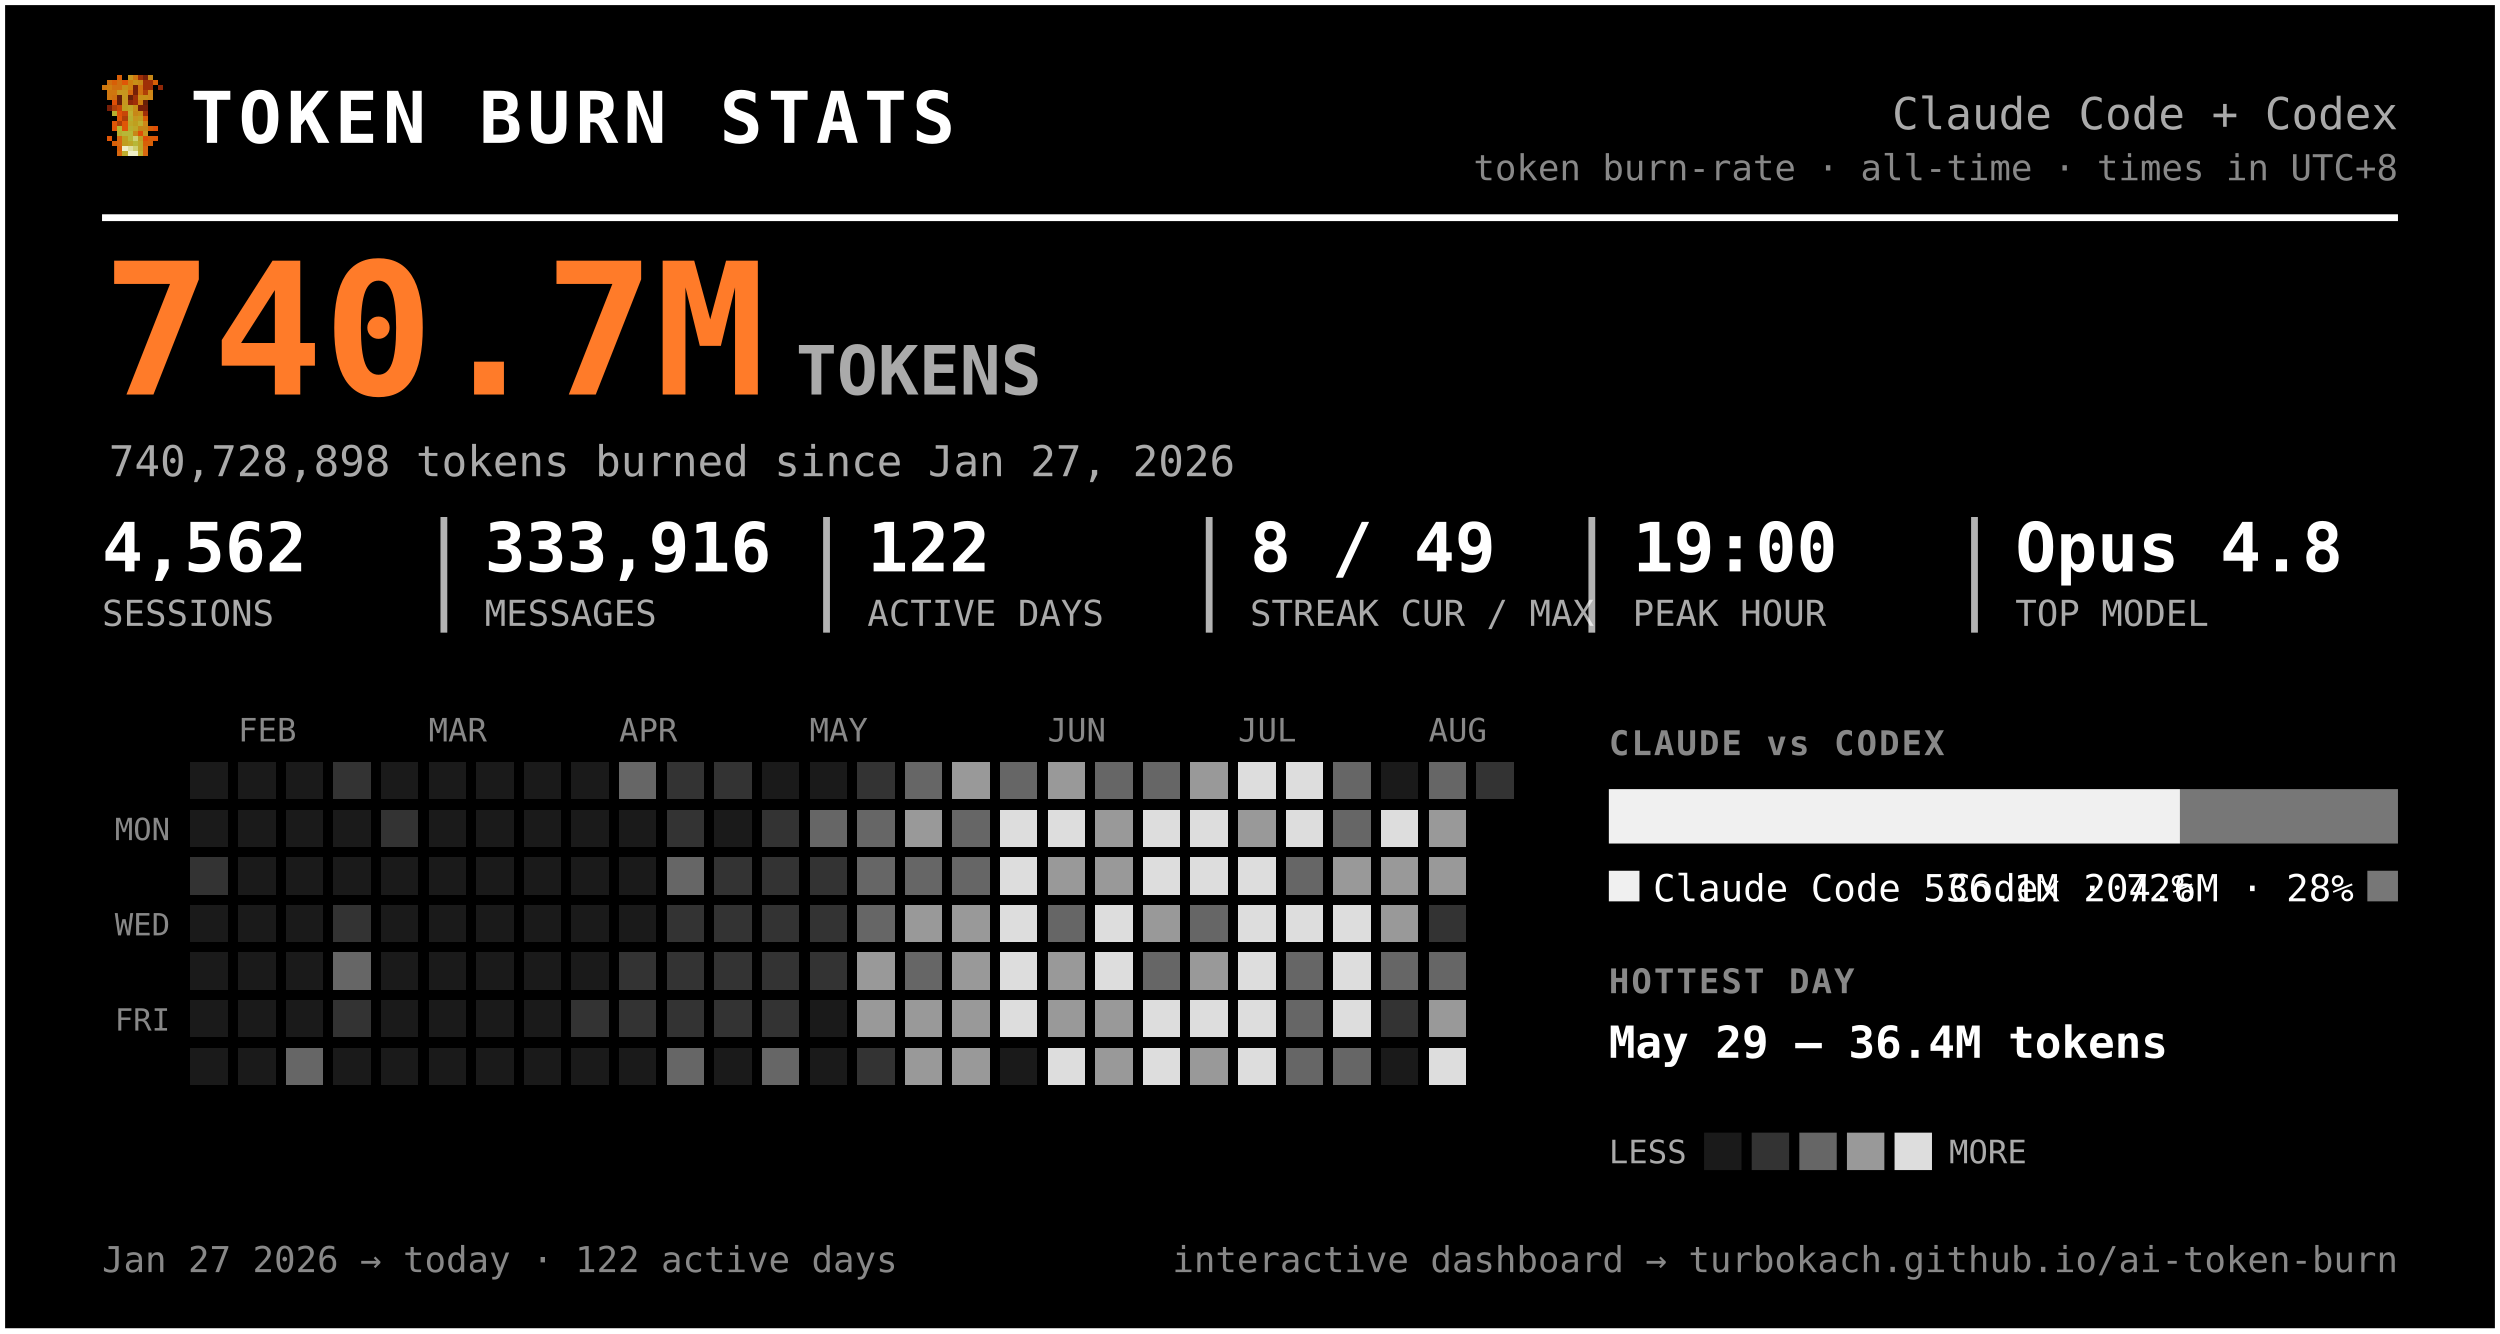
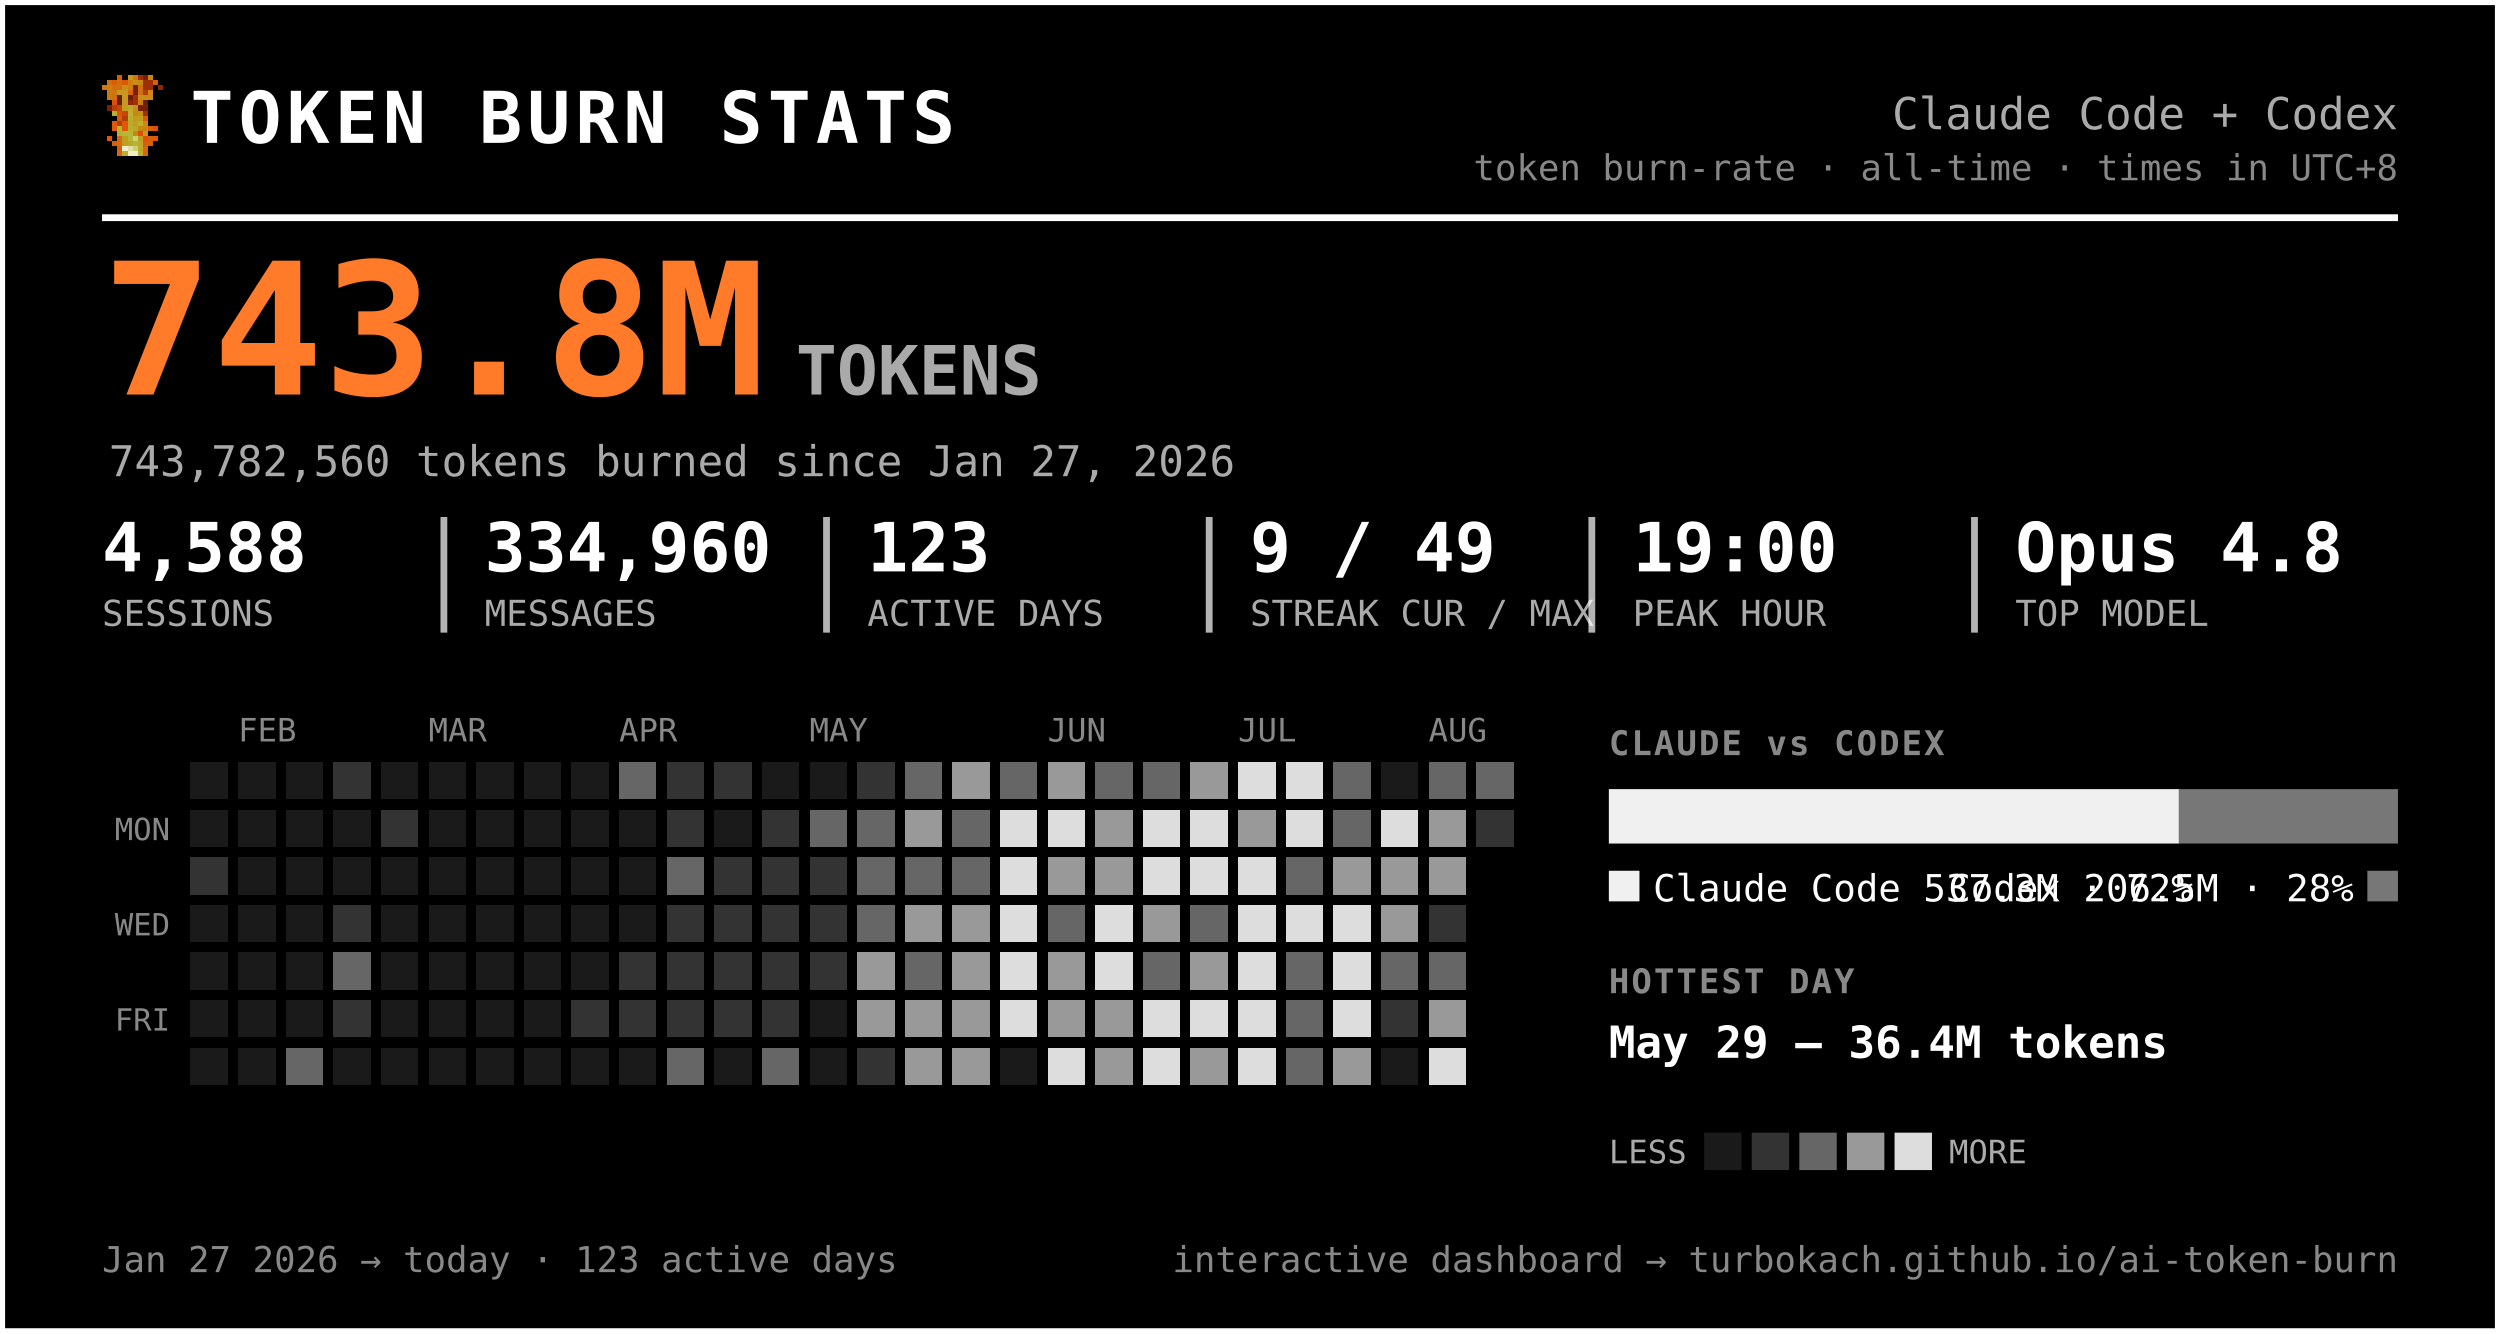
<svg xmlns="http://www.w3.org/2000/svg" width="735" height="392" viewBox="0 0 735 392" font-family="ui-monospace, 'SF Mono', 'Cascadia Code', Menlo, Consolas, monospace" role="img" aria-label="Token burn — Claude Code + Codex">
  <rect x="0.5" y="0.5" width="734" height="391" rx="0" fill="#000000" stroke="#ffffff" stroke-width="2" />
  <g transform="translate(30,22) scale(1.5)" shape-rendering="crispEdges">
    <rect x="3" y="0" width="1" height="1" fill="#d75f07" />
    <rect x="5" y="0" width="1" height="1" fill="#c7971f" />
    <rect x="6" y="0" width="1" height="1" fill="#cf770f" />
    <rect x="7" y="0" width="1" height="1" fill="#9f2f07" />
    <rect x="8" y="0" width="1" height="1" fill="#771f07" />
    <rect x="9" y="0" width="1" height="1" fill="#c78717" />
    <rect x="1" y="1" width="1" height="1" fill="#cf6f0f" />
    <rect x="2" y="1" width="1" height="1" fill="#d75f07" />
    <rect x="3" y="1" width="1" height="1" fill="#cf6f0f" />
    <rect x="4" y="1" width="1" height="1" fill="#df5707" />
    <rect x="5" y="1" width="1" height="1" fill="#cf7f0f" />
    <rect x="6" y="1" width="1" height="1" fill="#c78f17" />
    <rect x="7" y="1" width="1" height="1" fill="#c78717" />
    <rect x="8" y="1" width="1" height="1" fill="#9f2f07" />
    <rect x="9" y="1" width="1" height="1" fill="#9f2f07" />
    <rect x="10" y="1" width="1" height="1" fill="#d75f07" />
    <rect x="0" y="2" width="1" height="1" fill="#cf770f" />
    <rect x="1" y="2" width="1" height="1" fill="#cf7f0f" />
    <rect x="2" y="2" width="1" height="1" fill="#cf6f0f" />
    <rect x="3" y="2" width="1" height="1" fill="#cf6f0f" />
    <rect x="4" y="2" width="1" height="1" fill="#c78f17" />
    <rect x="5" y="2" width="1" height="1" fill="#cf7f0f" />
    <rect x="6" y="2" width="1" height="1" fill="#771f07" />
    <rect x="7" y="2" width="1" height="1" fill="#cf6f0f" />
    <rect x="8" y="2" width="1" height="1" fill="#9f2f07" />
    <rect x="9" y="2" width="1" height="1" fill="#9f2f07" />
    <rect x="11" y="2" width="1" height="1" fill="#8f2707" />
    <rect x="1" y="3" width="1" height="1" fill="#cf770f" />
    <rect x="2" y="3" width="1" height="1" fill="#cf770f" />
    <rect x="3" y="3" width="1" height="1" fill="#c7971f" />
    <rect x="4" y="3" width="1" height="1" fill="#c7971f" />
    <rect x="5" y="3" width="1" height="1" fill="#d7670f" />
    <rect x="6" y="3" width="1" height="1" fill="#771f07" />
    <rect x="7" y="3" width="1" height="1" fill="#cf6f0f" />
    <rect x="8" y="3" width="1" height="1" fill="#af3f07" />
    <rect x="9" y="3" width="1" height="1" fill="#cf8717" />
    <rect x="1" y="4" width="1" height="1" fill="#cf770f" />
    <rect x="2" y="4" width="1" height="1" fill="#cf6f0f" />
    <rect x="3" y="4" width="1" height="1" fill="#671f07" />
    <rect x="4" y="4" width="1" height="1" fill="#c7971f" />
    <rect x="5" y="4" width="1" height="1" fill="#671f07" />
    <rect x="6" y="4" width="1" height="1" fill="#9f2f07" />
    <rect x="7" y="4" width="1" height="1" fill="#c78f17" />
    <rect x="8" y="4" width="1" height="1" fill="#c78f17" />
    <rect x="9" y="4" width="1" height="1" fill="#cf8717" />
    <rect x="2" y="5" width="1" height="1" fill="#df4f07" />
    <rect x="3" y="5" width="1" height="1" fill="#671f07" />
    <rect x="4" y="5" width="1" height="1" fill="#c7971f" />
    <rect x="5" y="5" width="1" height="1" fill="#8f2707" />
    <rect x="6" y="5" width="1" height="1" fill="#9f2f07" />
    <rect x="7" y="5" width="1" height="1" fill="#cf7f0f" />
    <rect x="8" y="5" width="1" height="1" fill="#671f07" />
    <rect x="1" y="6" width="1" height="1" fill="#771f07" />
    <rect x="2" y="6" width="1" height="1" fill="#af3f07" />
    <rect x="3" y="6" width="1" height="1" fill="#c74707" />
    <rect x="4" y="6" width="1" height="1" fill="#bf9f1f" />
    <rect x="5" y="6" width="1" height="1" fill="#bfa727" />
    <rect x="6" y="6" width="1" height="1" fill="#c78f17" />
    <rect x="7" y="6" width="1" height="1" fill="#771f07" />
    <rect x="8" y="6" width="1" height="1" fill="#771f07" />
    <rect x="2" y="7" width="1" height="1" fill="#b7af2f" />
    <rect x="3" y="7" width="1" height="1" fill="#df4f07" />
    <rect x="4" y="7" width="1" height="1" fill="#c74707" />
    <rect x="5" y="7" width="1" height="1" fill="#bfaf2f" />
    <rect x="6" y="7" width="1" height="1" fill="#c78717" />
    <rect x="7" y="7" width="1" height="1" fill="#c78f17" />
    <rect x="8" y="7" width="1" height="1" fill="#9f2f07" />
    <rect x="3" y="8" width="1" height="1" fill="#df5707" />
    <rect x="4" y="8" width="1" height="1" fill="#af3f07" />
    <rect x="5" y="8" width="1" height="1" fill="#b7af2f" />
    <rect x="6" y="8" width="1" height="1" fill="#c7971f" />
    <rect x="7" y="8" width="1" height="1" fill="#bf9f1f" />
    <rect x="8" y="8" width="1" height="1" fill="#d75f07" />
    <rect x="2" y="9" width="1" height="1" fill="#df5707" />
    <rect x="3" y="9" width="1" height="1" fill="#af3f07" />
    <rect x="4" y="9" width="1" height="1" fill="#df5707" />
    <rect x="5" y="9" width="1" height="1" fill="#bfa727" />
    <rect x="6" y="9" width="1" height="1" fill="#bf9f1f" />
    <rect x="7" y="9" width="1" height="1" fill="#bfaf2f" />
    <rect x="8" y="9" width="1" height="1" fill="#cf8717" />
    <rect x="2" y="10" width="1" height="1" fill="#df5707" />
    <rect x="3" y="10" width="1" height="1" fill="#b7b72f" />
    <rect x="4" y="10" width="1" height="1" fill="#df5707" />
    <rect x="5" y="10" width="1" height="1" fill="#b7af2f" />
    <rect x="6" y="10" width="1" height="1" fill="#bfa727" />
    <rect x="7" y="10" width="1" height="1" fill="#c78717" />
    <rect x="8" y="10" width="1" height="1" fill="#c78717" />
    <rect x="9" y="10" width="1" height="1" fill="#d75f07" />
    <rect x="10" y="10" width="1" height="1" fill="#df4f07" />
    <rect x="3" y="11" width="1" height="1" fill="#b7af2f" />
    <rect x="4" y="11" width="1" height="1" fill="#b7b737" />
    <rect x="5" y="11" width="1" height="1" fill="#b7b737" />
    <rect x="6" y="11" width="1" height="1" fill="#c78717" />
    <rect x="7" y="11" width="1" height="1" fill="#df4f07" />
    <rect x="8" y="11" width="1" height="1" fill="#c7971f" />
    <rect x="1" y="12" width="1" height="1" fill="#df5707" />
    <rect x="3" y="12" width="1" height="1" fill="#d7670f" />
    <rect x="4" y="12" width="1" height="1" fill="#bf9f1f" />
    <rect x="5" y="12" width="1" height="1" fill="#b7b737" />
    <rect x="6" y="12" width="1" height="1" fill="#cfcf6f" />
    <rect x="7" y="12" width="1" height="1" fill="#bf9f1f" />
    <rect x="8" y="12" width="1" height="1" fill="#df4f07" />
    <rect x="9" y="12" width="1" height="1" fill="#d75f07" />
    <rect x="10" y="12" width="1" height="1" fill="#df5707" />
    <rect x="2" y="13" width="1" height="1" fill="#d75f07" />
    <rect x="3" y="13" width="1" height="1" fill="#d7670f" />
    <rect x="4" y="13" width="1" height="1" fill="#bf9f1f" />
    <rect x="5" y="13" width="1" height="1" fill="#bfa727" />
    <rect x="6" y="13" width="1" height="1" fill="#b7b737" />
    <rect x="7" y="13" width="1" height="1" fill="#bfa727" />
    <rect x="8" y="13" width="1" height="1" fill="#d75f07" />
    <rect x="9" y="13" width="1" height="1" fill="#d75f07" />
    <rect x="3" y="14" width="1" height="1" fill="#d75f07" />
    <rect x="4" y="14" width="1" height="1" fill="#efefc7" />
    <rect x="5" y="14" width="1" height="1" fill="#dfdf9f" />
    <rect x="6" y="14" width="1" height="1" fill="#cfcf6f" />
    <rect x="7" y="14" width="1" height="1" fill="#bfa727" />
    <rect x="8" y="14" width="1" height="1" fill="#d7670f" />
    <rect x="3" y="15" width="1" height="1" fill="#d7670f" />
    <rect x="4" y="15" width="1" height="1" fill="#bfaf2f" />
    <rect x="5" y="15" width="1" height="1" fill="#efefc7" />
    <rect x="6" y="15" width="1" height="1" fill="#efefc7" />
    <rect x="7" y="15" width="1" height="1" fill="#bfaf2f" />
    <rect x="8" y="15" width="1" height="1" fill="#d7670f" />
  </g>
  <text x="56.0" y="42.0" font-size="21" fill="#ffffff" font-weight="800" letter-spacing="1.5">TOKEN BURN STATS</text>
  <text x="705.0" y="38.0" font-size="13" fill="#aaaaaa" text-anchor="end">Claude Code + Codex</text>
  <text x="705.0" y="53.0" font-size="10.5" fill="#888888" text-anchor="end">token burn-rate · all-time · times in UTC+8</text>
  <line x1="30" y1="64" x2="705" y2="64" stroke="#ffffff" stroke-width="2" />
-   <text x="30.0" y="116.0" font-size="54" fill="#ff7b29" font-weight="800">740.7M</text>
+   <text x="30.0" y="116.0" font-size="54" fill="#ff7b29" font-weight="800">743.8M</text>
  <text x="234.0" y="116.0" font-size="20" fill="#aaaaaa" font-weight="600">TOKENS</text>
-   <text x="32.0" y="140.0" font-size="12.5" fill="#aaaaaa">740,728,898 tokens burned since Jan 27, 2026</text>
-   <text x="30.0" y="168.0" font-size="20" fill="#ffffff" font-weight="700">4,562</text>
+   <text x="32.0" y="140.0" font-size="12.5" fill="#aaaaaa">743,782,560 tokens burned since Jan 27, 2026</text>
+   <text x="30.0" y="168.0" font-size="20" fill="#ffffff" font-weight="700">4,588</text>
  <text x="30.0" y="184.0" font-size="10.5" fill="#aaaaaa">SESSIONS</text>
-   <text x="142.5" y="168.0" font-size="20" fill="#ffffff" font-weight="700">333,916</text>
+   <text x="142.5" y="168.0" font-size="20" fill="#ffffff" font-weight="700">334,960</text>
  <text x="142.5" y="184.0" font-size="10.5" fill="#aaaaaa">MESSAGES</text>
  <line x1="130.5" y1="152" x2="130.5" y2="186" stroke="#ffffff" stroke-width="2" opacity="0.7" />
-   <text x="255.0" y="168.0" font-size="20" fill="#ffffff" font-weight="700">122</text>
+   <text x="255.0" y="168.0" font-size="20" fill="#ffffff" font-weight="700">123</text>
  <text x="255.0" y="184.0" font-size="10.5" fill="#aaaaaa">ACTIVE DAYS</text>
  <line x1="243.0" y1="152" x2="243.0" y2="186" stroke="#ffffff" stroke-width="2" opacity="0.7" />
-   <text x="367.5" y="168.0" font-size="20" fill="#ffffff" font-weight="700">8 / 49</text>
+   <text x="367.5" y="168.0" font-size="20" fill="#ffffff" font-weight="700">9 / 49</text>
  <text x="367.5" y="184.0" font-size="10.5" fill="#aaaaaa">STREAK CUR / MAX</text>
  <line x1="355.5" y1="152" x2="355.5" y2="186" stroke="#ffffff" stroke-width="2" opacity="0.7" />
  <text x="480.0" y="168.0" font-size="20" fill="#ffffff" font-weight="700">19:00</text>
  <text x="480.0" y="184.0" font-size="10.5" fill="#aaaaaa">PEAK HOUR</text>
  <line x1="468.0" y1="152" x2="468.0" y2="186" stroke="#ffffff" stroke-width="2" opacity="0.7" />
  <text x="592.5" y="168.0" font-size="20" fill="#ffffff" font-weight="700">Opus 4.8</text>
  <text x="592.5" y="184.0" font-size="10.5" fill="#aaaaaa">TOP MODEL</text>
  <line x1="580.5" y1="152" x2="580.5" y2="186" stroke="#ffffff" stroke-width="2" opacity="0.7" />
  <text x="70.0" y="218.0" font-size="9.5" fill="#888888">FEB</text>
  <text x="126.0" y="218.0" font-size="9.5" fill="#888888">MAR</text>
  <text x="182.0" y="218.0" font-size="9.5" fill="#888888">APR</text>
  <text x="238.0" y="218.0" font-size="9.5" fill="#888888">MAY</text>
  <text x="308.0" y="218.0" font-size="9.5" fill="#888888">JUN</text>
  <text x="364.0" y="218.0" font-size="9.5" fill="#888888">JUL</text>
  <text x="420.0" y="218.0" font-size="9.5" fill="#888888">AUG</text>
  <text x="50.0" y="247.0" font-size="9" fill="#888888" text-anchor="end">MON</text>
  <text x="50.0" y="275.0" font-size="9" fill="#888888" text-anchor="end">WED</text>
  <text x="50.0" y="303.0" font-size="9" fill="#888888" text-anchor="end">FRI</text>
  <g shape-rendering="crispEdges">
    <rect x="224" y="308" width="11" height="11" rx="0" fill="#666666" />
    <rect x="238" y="252" width="11" height="11" rx="0" fill="#333333" />
    <rect x="252" y="224" width="11" height="11" rx="0" fill="#333333" />
    <rect x="252" y="266" width="11" height="11" rx="0" fill="#666666" />
    <rect x="252" y="280" width="11" height="11" rx="0" fill="#999999" />
    <rect x="252" y="294" width="11" height="11" rx="0" fill="#999999" />
    <rect x="252" y="308" width="11" height="11" rx="0" fill="#333333" />
    <rect x="266" y="224" width="11" height="11" rx="0" fill="#666666" />
    <rect x="266" y="238" width="11" height="11" rx="0" fill="#999999" />
    <rect x="266" y="252" width="11" height="11" rx="0" fill="#666666" />
    <rect x="266" y="266" width="11" height="11" rx="0" fill="#999999" />
    <rect x="266" y="280" width="11" height="11" rx="0" fill="#666666" />
    <rect x="266" y="294" width="11" height="11" rx="0" fill="#999999" />
    <rect x="266" y="308" width="11" height="11" rx="0" fill="#999999" />
    <rect x="280" y="224" width="11" height="11" rx="0" fill="#999999" />
    <rect x="280" y="238" width="11" height="11" rx="0" fill="#666666" />
    <rect x="280" y="252" width="11" height="11" rx="0" fill="#666666" />
    <rect x="280" y="266" width="11" height="11" rx="0" fill="#999999" />
    <rect x="280" y="280" width="11" height="11" rx="0" fill="#999999" />
    <rect x="280" y="294" width="11" height="11" rx="0" fill="#999999" />
    <rect x="280" y="308" width="11" height="11" rx="0" fill="#999999" />
    <rect x="294" y="224" width="11" height="11" rx="0" fill="#666666" />
    <rect x="294" y="238" width="11" height="11" rx="0" fill="#dddddd" />
    <rect x="294" y="252" width="11" height="11" rx="0" fill="#dddddd" />
    <rect x="294" y="266" width="11" height="11" rx="0" fill="#dddddd" />
    <rect x="294" y="280" width="11" height="11" rx="0" fill="#dddddd" />
    <rect x="294" y="294" width="11" height="11" rx="0" fill="#dddddd" />
    <rect x="308" y="224" width="11" height="11" rx="0" fill="#999999" />
    <rect x="308" y="238" width="11" height="11" rx="0" fill="#dddddd" />
    <rect x="308" y="252" width="11" height="11" rx="0" fill="#999999" />
    <rect x="308" y="266" width="11" height="11" rx="0" fill="#666666" />
    <rect x="308" y="280" width="11" height="11" rx="0" fill="#999999" />
    <rect x="308" y="294" width="11" height="11" rx="0" fill="#999999" />
    <rect x="308" y="308" width="11" height="11" rx="0" fill="#dddddd" />
    <rect x="322" y="224" width="11" height="11" rx="0" fill="#666666" />
    <rect x="322" y="238" width="11" height="11" rx="0" fill="#999999" />
    <rect x="322" y="252" width="11" height="11" rx="0" fill="#999999" />
    <rect x="322" y="266" width="11" height="11" rx="0" fill="#dddddd" />
    <rect x="322" y="280" width="11" height="11" rx="0" fill="#dddddd" />
    <rect x="322" y="294" width="11" height="11" rx="0" fill="#999999" />
    <rect x="322" y="308" width="11" height="11" rx="0" fill="#999999" />
    <rect x="336" y="224" width="11" height="11" rx="0" fill="#666666" />
    <rect x="336" y="238" width="11" height="11" rx="0" fill="#dddddd" />
    <rect x="336" y="252" width="11" height="11" rx="0" fill="#dddddd" />
    <rect x="336" y="266" width="11" height="11" rx="0" fill="#999999" />
    <rect x="336" y="280" width="11" height="11" rx="0" fill="#666666" />
    <rect x="336" y="294" width="11" height="11" rx="0" fill="#dddddd" />
    <rect x="336" y="308" width="11" height="11" rx="0" fill="#dddddd" />
    <rect x="350" y="224" width="11" height="11" rx="0" fill="#999999" />
    <rect x="350" y="238" width="11" height="11" rx="0" fill="#dddddd" />
    <rect x="350" y="252" width="11" height="11" rx="0" fill="#dddddd" />
    <rect x="350" y="266" width="11" height="11" rx="0" fill="#666666" />
    <rect x="350" y="280" width="11" height="11" rx="0" fill="#999999" />
    <rect x="350" y="294" width="11" height="11" rx="0" fill="#dddddd" />
    <rect x="350" y="308" width="11" height="11" rx="0" fill="#999999" />
    <rect x="364" y="224" width="11" height="11" rx="0" fill="#dddddd" />
    <rect x="364" y="238" width="11" height="11" rx="0" fill="#999999" />
    <rect x="364" y="252" width="11" height="11" rx="0" fill="#dddddd" />
    <rect x="364" y="266" width="11" height="11" rx="0" fill="#dddddd" />
    <rect x="364" y="280" width="11" height="11" rx="0" fill="#dddddd" />
    <rect x="364" y="294" width="11" height="11" rx="0" fill="#dddddd" />
    <rect x="364" y="308" width="11" height="11" rx="0" fill="#dddddd" />
    <rect x="378" y="224" width="11" height="11" rx="0" fill="#dddddd" />
    <rect x="378" y="238" width="11" height="11" rx="0" fill="#dddddd" />
    <rect x="378" y="252" width="11" height="11" rx="0" fill="#666666" />
    <rect x="378" y="266" width="11" height="11" rx="0" fill="#dddddd" />
    <rect x="378" y="280" width="11" height="11" rx="0" fill="#666666" />
    <rect x="378" y="294" width="11" height="11" rx="0" fill="#666666" />
    <rect x="378" y="308" width="11" height="11" rx="0" fill="#666666" />
    <rect x="392" y="224" width="11" height="11" rx="0" fill="#666666" />
    <rect x="392" y="238" width="11" height="11" rx="0" fill="#666666" />
    <rect x="392" y="252" width="11" height="11" rx="0" fill="#999999" />
    <rect x="392" y="266" width="11" height="11" rx="0" fill="#dddddd" />
    <rect x="392" y="280" width="11" height="11" rx="0" fill="#dddddd" />
    <rect x="392" y="294" width="11" height="11" rx="0" fill="#dddddd" />
-     <rect x="392" y="308" width="11" height="11" rx="0" fill="#666666" />
+     <rect x="392" y="308" width="11" height="11" rx="0" fill="#999999" />
    <rect x="406" y="238" width="11" height="11" rx="0" fill="#dddddd" />
    <rect x="406" y="252" width="11" height="11" rx="0" fill="#999999" />
    <rect x="406" y="266" width="11" height="11" rx="0" fill="#999999" />
    <rect x="406" y="280" width="11" height="11" rx="0" fill="#666666" />
    <rect x="406" y="294" width="11" height="11" rx="0" fill="#333333" />
    <rect x="420" y="224" width="11" height="11" rx="0" fill="#666666" />
    <rect x="420" y="238" width="11" height="11" rx="0" fill="#999999" />
    <rect x="420" y="252" width="11" height="11" rx="0" fill="#999999" />
    <rect x="420" y="266" width="11" height="11" rx="0" fill="#333333" />
    <rect x="420" y="280" width="11" height="11" rx="0" fill="#666666" />
    <rect x="420" y="294" width="11" height="11" rx="0" fill="#999999" />
    <rect x="420" y="308" width="11" height="11" rx="0" fill="#dddddd" />
-     <rect x="434" y="224" width="11" height="11" rx="0" fill="#333333" />
+     <rect x="434" y="224" width="11" height="11" rx="0" fill="#666666" />
    <rect x="56" y="252" width="11" height="11" rx="0" fill="#333333" />
    <rect x="84" y="308" width="11" height="11" rx="0" fill="#666666" />
    <rect x="98" y="224" width="11" height="11" rx="0" fill="#333333" />
    <rect x="98" y="266" width="11" height="11" rx="0" fill="#333333" />
    <rect x="98" y="280" width="11" height="11" rx="0" fill="#666666" />
    <rect x="98" y="294" width="11" height="11" rx="0" fill="#333333" />
    <rect x="112" y="238" width="11" height="11" rx="0" fill="#333333" />
    <rect x="168" y="294" width="11" height="11" rx="0" fill="#333333" />
    <rect x="182" y="224" width="11" height="11" rx="0" fill="#666666" />
    <rect x="182" y="280" width="11" height="11" rx="0" fill="#333333" />
    <rect x="182" y="294" width="11" height="11" rx="0" fill="#333333" />
    <rect x="196" y="224" width="11" height="11" rx="0" fill="#333333" />
    <rect x="196" y="238" width="11" height="11" rx="0" fill="#333333" />
    <rect x="196" y="252" width="11" height="11" rx="0" fill="#666666" />
    <rect x="196" y="266" width="11" height="11" rx="0" fill="#333333" />
    <rect x="196" y="280" width="11" height="11" rx="0" fill="#333333" />
    <rect x="196" y="294" width="11" height="11" rx="0" fill="#333333" />
    <rect x="196" y="308" width="11" height="11" rx="0" fill="#666666" />
    <rect x="210" y="224" width="11" height="11" rx="0" fill="#333333" />
    <rect x="210" y="252" width="11" height="11" rx="0" fill="#333333" />
    <rect x="210" y="266" width="11" height="11" rx="0" fill="#333333" />
    <rect x="210" y="280" width="11" height="11" rx="0" fill="#333333" />
    <rect x="210" y="294" width="11" height="11" rx="0" fill="#333333" />
    <rect x="224" y="238" width="11" height="11" rx="0" fill="#333333" />
    <rect x="224" y="252" width="11" height="11" rx="0" fill="#333333" />
    <rect x="224" y="266" width="11" height="11" rx="0" fill="#333333" />
    <rect x="224" y="280" width="11" height="11" rx="0" fill="#333333" />
    <rect x="224" y="294" width="11" height="11" rx="0" fill="#333333" />
    <rect x="238" y="238" width="11" height="11" rx="0" fill="#666666" />
    <rect x="238" y="266" width="11" height="11" rx="0" fill="#333333" />
    <rect x="238" y="280" width="11" height="11" rx="0" fill="#333333" />
    <rect x="252" y="238" width="11" height="11" rx="0" fill="#666666" />
    <rect x="252" y="252" width="11" height="11" rx="0" fill="#666666" />
+     <rect x="434" y="238" width="11" height="11" rx="0" fill="#333333" />
    <rect x="56" y="224" width="11" height="11" rx="0" fill="#1a1a1a" />
    <rect x="56" y="238" width="11" height="11" rx="0" fill="#1a1a1a" />
    <rect x="56" y="266" width="11" height="11" rx="0" fill="#1a1a1a" />
    <rect x="56" y="280" width="11" height="11" rx="0" fill="#1a1a1a" />
    <rect x="56" y="294" width="11" height="11" rx="0" fill="#1a1a1a" />
    <rect x="56" y="308" width="11" height="11" rx="0" fill="#1a1a1a" />
    <rect x="70" y="224" width="11" height="11" rx="0" fill="#1a1a1a" />
    <rect x="70" y="238" width="11" height="11" rx="0" fill="#1a1a1a" />
    <rect x="70" y="252" width="11" height="11" rx="0" fill="#1a1a1a" />
    <rect x="70" y="266" width="11" height="11" rx="0" fill="#1a1a1a" />
    <rect x="70" y="280" width="11" height="11" rx="0" fill="#1a1a1a" />
    <rect x="70" y="294" width="11" height="11" rx="0" fill="#1a1a1a" />
    <rect x="70" y="308" width="11" height="11" rx="0" fill="#1a1a1a" />
    <rect x="84" y="224" width="11" height="11" rx="0" fill="#1a1a1a" />
    <rect x="84" y="238" width="11" height="11" rx="0" fill="#1a1a1a" />
    <rect x="84" y="252" width="11" height="11" rx="0" fill="#1a1a1a" />
    <rect x="84" y="266" width="11" height="11" rx="0" fill="#1a1a1a" />
    <rect x="84" y="280" width="11" height="11" rx="0" fill="#1a1a1a" />
    <rect x="84" y="294" width="11" height="11" rx="0" fill="#1a1a1a" />
    <rect x="98" y="238" width="11" height="11" rx="0" fill="#1a1a1a" />
    <rect x="98" y="252" width="11" height="11" rx="0" fill="#1a1a1a" />
    <rect x="98" y="308" width="11" height="11" rx="0" fill="#1a1a1a" />
    <rect x="112" y="224" width="11" height="11" rx="0" fill="#1a1a1a" />
    <rect x="112" y="252" width="11" height="11" rx="0" fill="#1a1a1a" />
    <rect x="112" y="266" width="11" height="11" rx="0" fill="#1a1a1a" />
    <rect x="112" y="280" width="11" height="11" rx="0" fill="#1a1a1a" />
    <rect x="112" y="294" width="11" height="11" rx="0" fill="#1a1a1a" />
    <rect x="112" y="308" width="11" height="11" rx="0" fill="#1a1a1a" />
    <rect x="126" y="224" width="11" height="11" rx="0" fill="#1a1a1a" />
    <rect x="126" y="238" width="11" height="11" rx="0" fill="#1a1a1a" />
    <rect x="126" y="252" width="11" height="11" rx="0" fill="#1a1a1a" />
    <rect x="126" y="266" width="11" height="11" rx="0" fill="#1a1a1a" />
    <rect x="126" y="280" width="11" height="11" rx="0" fill="#1a1a1a" />
    <rect x="126" y="294" width="11" height="11" rx="0" fill="#1a1a1a" />
    <rect x="126" y="308" width="11" height="11" rx="0" fill="#1a1a1a" />
    <rect x="140" y="224" width="11" height="11" rx="0" fill="#1a1a1a" />
    <rect x="140" y="238" width="11" height="11" rx="0" fill="#1a1a1a" />
    <rect x="140" y="252" width="11" height="11" rx="0" fill="#1a1a1a" />
    <rect x="140" y="266" width="11" height="11" rx="0" fill="#1a1a1a" />
    <rect x="140" y="280" width="11" height="11" rx="0" fill="#1a1a1a" />
    <rect x="140" y="294" width="11" height="11" rx="0" fill="#1a1a1a" />
    <rect x="140" y="308" width="11" height="11" rx="0" fill="#1a1a1a" />
    <rect x="154" y="224" width="11" height="11" rx="0" fill="#1a1a1a" />
    <rect x="154" y="238" width="11" height="11" rx="0" fill="#1a1a1a" />
    <rect x="154" y="252" width="11" height="11" rx="0" fill="#1a1a1a" />
    <rect x="154" y="266" width="11" height="11" rx="0" fill="#1a1a1a" />
    <rect x="154" y="280" width="11" height="11" rx="0" fill="#1a1a1a" />
    <rect x="154" y="294" width="11" height="11" rx="0" fill="#1a1a1a" />
    <rect x="154" y="308" width="11" height="11" rx="0" fill="#1a1a1a" />
    <rect x="168" y="224" width="11" height="11" rx="0" fill="#1a1a1a" />
    <rect x="168" y="238" width="11" height="11" rx="0" fill="#1a1a1a" />
    <rect x="168" y="252" width="11" height="11" rx="0" fill="#1a1a1a" />
    <rect x="168" y="266" width="11" height="11" rx="0" fill="#1a1a1a" />
    <rect x="168" y="280" width="11" height="11" rx="0" fill="#1a1a1a" />
    <rect x="168" y="308" width="11" height="11" rx="0" fill="#1a1a1a" />
    <rect x="182" y="238" width="11" height="11" rx="0" fill="#1a1a1a" />
    <rect x="182" y="252" width="11" height="11" rx="0" fill="#1a1a1a" />
    <rect x="182" y="266" width="11" height="11" rx="0" fill="#1a1a1a" />
    <rect x="182" y="308" width="11" height="11" rx="0" fill="#1a1a1a" />
    <rect x="210" y="238" width="11" height="11" rx="0" fill="#1a1a1a" />
    <rect x="210" y="308" width="11" height="11" rx="0" fill="#1a1a1a" />
    <rect x="224" y="224" width="11" height="11" rx="0" fill="#1a1a1a" />
    <rect x="238" y="224" width="11" height="11" rx="0" fill="#1a1a1a" />
    <rect x="238" y="294" width="11" height="11" rx="0" fill="#1a1a1a" />
    <rect x="238" y="308" width="11" height="11" rx="0" fill="#1a1a1a" />
    <rect x="294" y="308" width="11" height="11" rx="0" fill="#1a1a1a" />
    <rect x="406" y="224" width="11" height="11" rx="0" fill="#1a1a1a" />
    <rect x="406" y="308" width="11" height="11" rx="0" fill="#1a1a1a" />
  </g>
  <text x="473.0" y="222.0" font-size="10" fill="#888888" font-weight="700" letter-spacing="0.6">CLAUDE vs CODEX</text>
-   <path d="M473.00,232 H640.91 L640.91,232 V248.00 L640.91,248.00 H473.00 L473.00,248.00 V232.00 L473.00,232.00 Z" fill="#f0f0f0" />
-   <path d="M640.91,232 H705.00 L705.00,232 V248.00 L705.00,248.00 H640.91 L640.91,248.00 V232.00 L640.91,232.00 Z" fill="#777777" />
+   <path d="M473.00,232 H640.60 L640.60,232 V248.00 L640.60,248.00 H473.00 L473.00,248.00 V232.00 L473.00,232.00 Z" fill="#f0f0f0" />
+   <path d="M640.60,232 H705.00 L705.00,232 V248.00 L705.00,248.00 H640.60 L640.60,248.00 V232.00 L640.60,232.00 Z" fill="#777777" />
  <rect x="473" y="256" width="9" height="9" rx="0" fill="#f0f0f0" />
-   <text x="486.0" y="265.0" font-size="11" fill="#ffffff">Claude Code  536.1M · 72%</text>
+   <text x="486.0" y="265.0" font-size="11" fill="#ffffff">Claude Code  537.3M · 72%</text>
  <rect x="696.0" y="256" width="9" height="9" rx="0" fill="#777777" />
-   <text x="692.0" y="265.0" font-size="11" fill="#ffffff" text-anchor="end">Codex  204.6M · 28%</text>
+   <text x="692.0" y="265.0" font-size="11" fill="#ffffff" text-anchor="end">Codex  206.5M · 28%</text>
  <text x="473.0" y="292.0" font-size="10" fill="#888888" font-weight="700" letter-spacing="0.6">HOTTEST DAY</text>
  <text x="473.0" y="311.0" font-size="13" fill="#ffffff" font-weight="600">May 29 — 36.4M tokens</text>
  <text x="473.0" y="342.0" font-size="9.5" fill="#aaaaaa">LESS</text>
  <rect x="501" y="333" width="11" height="11" rx="0" fill="#1a1a1a" />
  <rect x="515" y="333" width="11" height="11" rx="0" fill="#333333" />
  <rect x="529" y="333" width="11" height="11" rx="0" fill="#666666" />
  <rect x="543" y="333" width="11" height="11" rx="0" fill="#999999" />
  <rect x="557" y="333" width="11" height="11" rx="0" fill="#dddddd" />
  <text x="573.0" y="342.0" font-size="9.5" fill="#aaaaaa">MORE</text>
-   <text x="30.0" y="374.0" font-size="10.5" fill="#888888">Jan 27 2026 → today  ·  122 active days</text>
+   <text x="30.0" y="374.0" font-size="10.5" fill="#888888">Jan 27 2026 → today  ·  123 active days</text>
  <text x="705.0" y="374.0" font-size="10.5" fill="#888888" text-anchor="end">interactive dashboard → turbokach.github.io/ai-token-burn</text>
</svg>
